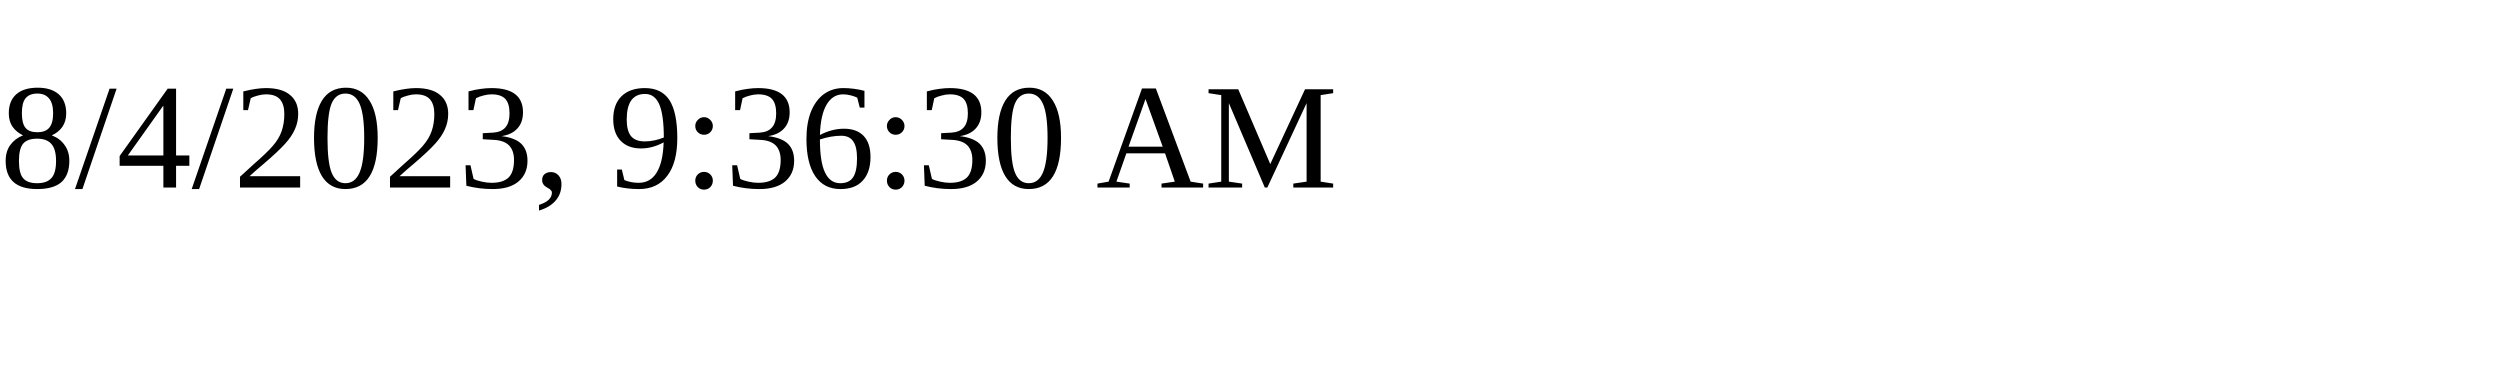
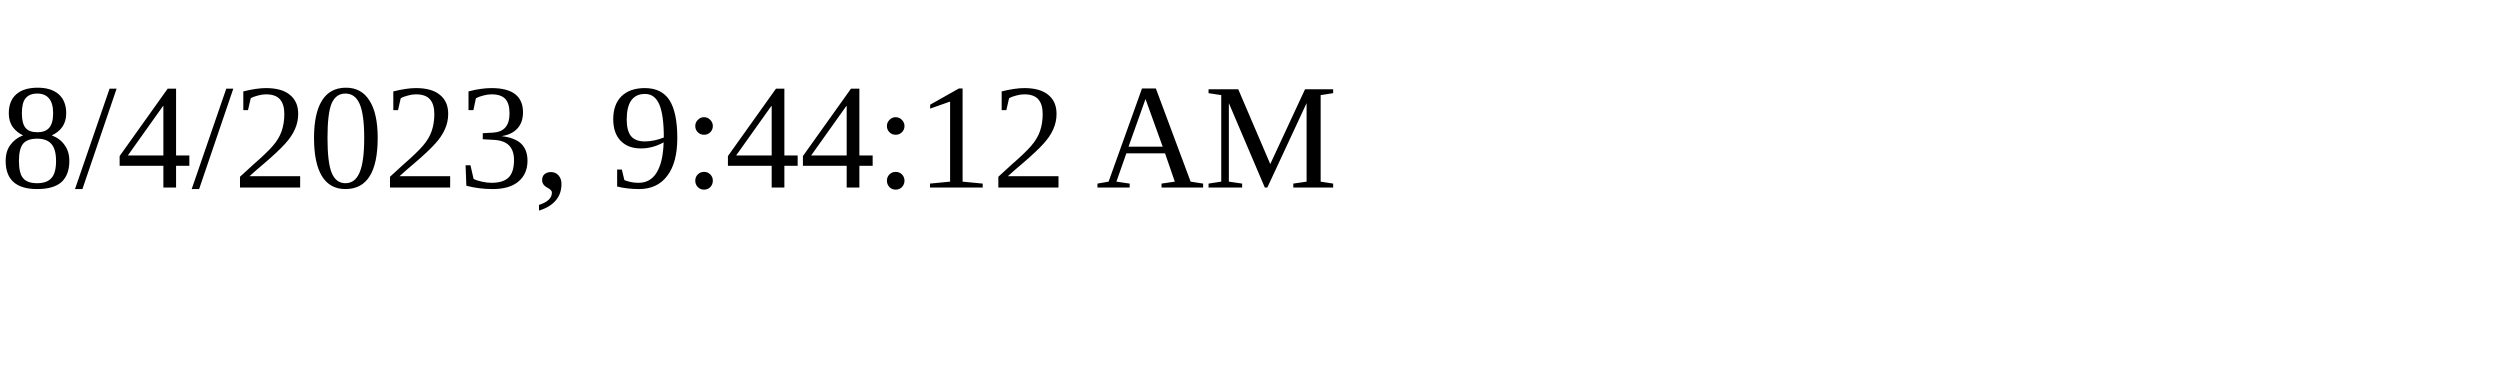
<svg xmlns="http://www.w3.org/2000/svg" height="30" width="200">
-   <text x="0" y="15">8/4/2023, 9:36:30 AM</text>
+   <text x="0" y="15">8/4/2023, 9:44:12 AM</text>
</svg>
